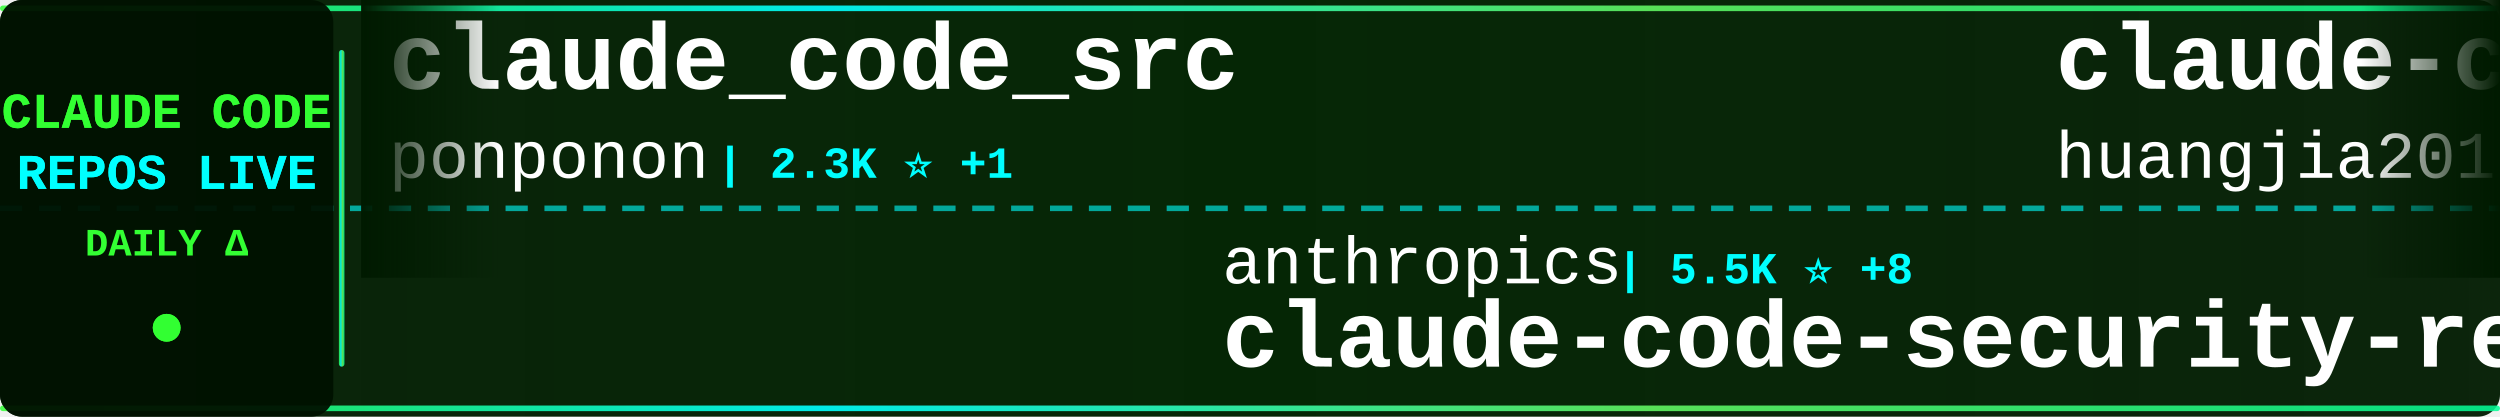
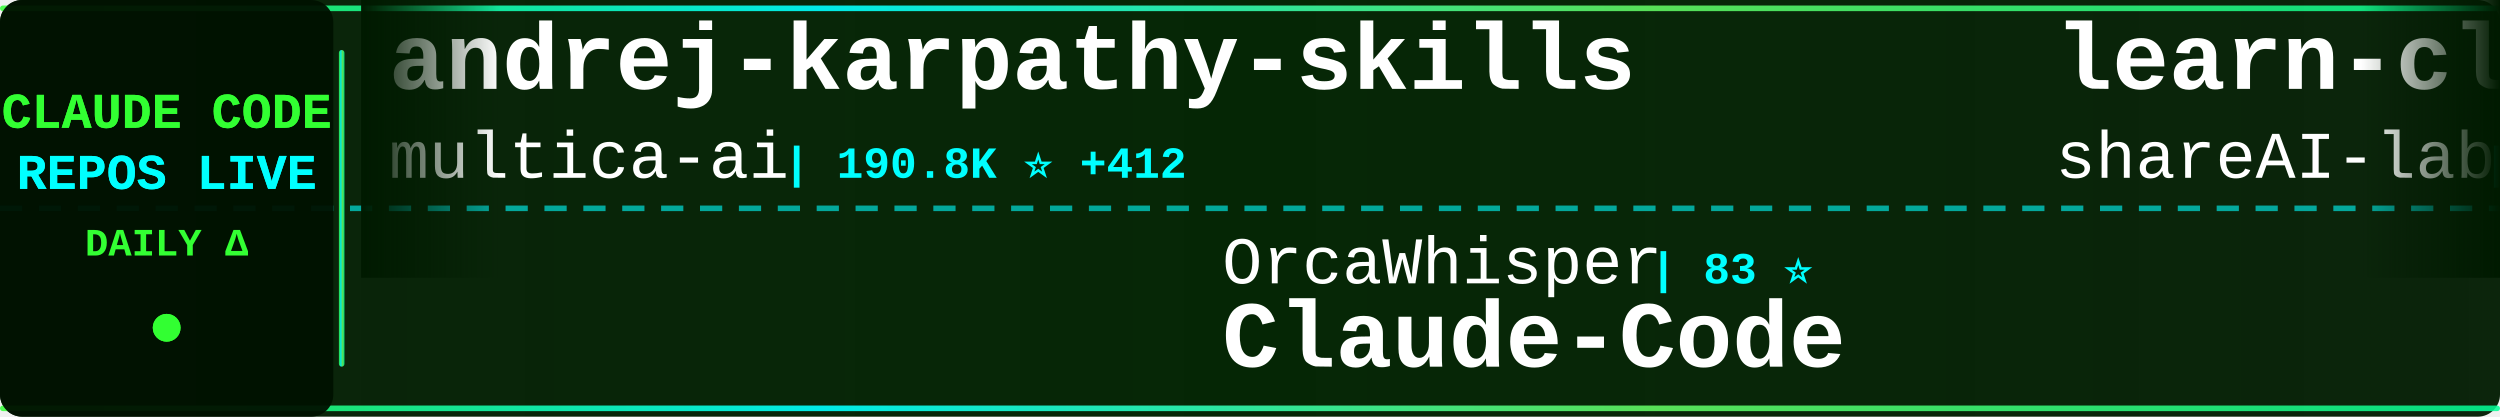
<svg xmlns="http://www.w3.org/2000/svg" width="900" height="150">
  <defs>
    <linearGradient id="tickerBg" x1="0%" y1="0%" x2="100%" y2="0%">
      <stop offset="0%" style="stop-color:#001a00;stop-opacity:0.95" />
      <stop offset="50%" style="stop-color:#002200;stop-opacity:0.98" />
      <stop offset="100%" style="stop-color:#001a00;stop-opacity:0.95" />
    </linearGradient>
    <linearGradient id="borderGrad" x1="0%" y1="0%" x2="100%" y2="0%">
      <stop offset="0%" style="stop-color:#33ff33;stop-opacity:0.85">
        <animate attributeName="stop-opacity" values="0.85;1;0.85" dur="2s" repeatCount="indefinite" />
      </stop>
      <stop offset="33%" style="stop-color:#00ffff;stop-opacity:0.9">
        <animate attributeName="stop-opacity" values="0.9;1;0.9" dur="2.2s" repeatCount="indefinite" />
      </stop>
      <stop offset="66%" style="stop-color:#66ff66;stop-opacity:0.85">
        <animate attributeName="stop-opacity" values="0.85;1;0.85" dur="1.8s" repeatCount="indefinite" />
      </stop>
      <stop offset="100%" style="stop-color:#00ff99;stop-opacity:0.85">
        <animate attributeName="stop-opacity" values="0.85;1;0.85" dur="2s" repeatCount="indefinite" />
      </stop>
    </linearGradient>
    <filter id="textGlow">
      <feGaussianBlur stdDeviation="0.1" result="coloredBlur" />
      <feMerge>
        <feMergeNode in="coloredBlur" />
        <feMergeNode in="SourceGraphic" />
      </feMerge>
    </filter>
    <filter id="metricGlow">
      <feGaussianBlur stdDeviation="0.2" result="coloredBlur" />
      <feMerge>
        <feMergeNode in="coloredBlur" />
        <feMergeNode in="SourceGraphic" />
      </feMerge>
    </filter>
    <linearGradient id="leftFade" x1="0%" y1="0%" x2="100%" y2="0%">
      <stop offset="0%" style="stop-color:#001a00;stop-opacity:1" />
      <stop offset="100%" style="stop-color:#001a00;stop-opacity:0" />
    </linearGradient>
    <linearGradient id="rightFade" x1="0%" y1="0%" x2="100%" y2="0%">
      <stop offset="0%" style="stop-color:#001a00;stop-opacity:0" />
      <stop offset="100%" style="stop-color:#001a00;stop-opacity:1" />
    </linearGradient>
  </defs>
  <rect width="900" height="150" fill="url(#tickerBg)" rx="8" />
  <rect x="0" y="2" width="900" height="2" fill="url(#borderGrad)" rx="1" />
  <rect x="0" y="146" width="900" height="2" fill="url(#borderGrad)" rx="1" />
  <line x1="0" y1="75" x2="900" y2="75" stroke="#00ffff" stroke-width="2" stroke-dasharray="8 6" opacity="0.6" />
  <rect x="0" y="0" width="120" height="150" fill="#001100" opacity="0.95" rx="8" />
  <text x="60" y="46" font-family="'Courier New', monospace" font-size="18" font-weight="bold" fill="#33ff33" text-anchor="middle" filter="url(#textGlow)">
    CLAUDE CODE
  </text>
  <text x="60" y="68" font-family="'Courier New', monospace" font-size="18" font-weight="bold" fill="#00ffff" text-anchor="middle" filter="url(#textGlow)">
    REPOS LIVE
  </text>
  <text x="60" y="92" font-family="'Courier New', monospace" font-size="14" font-weight="bold" fill="#33ff33" text-anchor="middle">
    DAILY Δ
  </text>
  <circle cx="60" cy="118" r="5" fill="#33ff33" filter="url(#metricGlow)">
    <animate attributeName="r" values="4;6;4" dur="1.5s" repeatCount="indefinite" />
    <animate attributeName="opacity" values="0.6;1;0.6" dur="1.5s" repeatCount="indefinite" />
  </circle>
  <rect x="122" y="18" width="2" height="114" fill="url(#borderGrad)" rx="1" />
  <clipPath id="tickerClip">
    <rect x="130" y="0" width="770" height="150" />
  </clipPath>
  <g clip-path="url(#tickerClip)">
    <g id="tickerItems">
      <animateTransform attributeName="transform" attributeType="XML" type="translate" from="0 0" to="-3000 0" dur="54s" repeatCount="indefinite" />
      <g transform="translate(0, 0)">
-         <text x="140" y="32" font-family="'Courier New', monospace" font-size="34" font-weight="bold" fill="#ffffff">claude_code_src</text>
-         <text x="140" y="64" font-family="'Courier New', monospace" font-size="24" font-weight="normal" fill="#ffffff" opacity="1.0">ponponon</text>
-         <text x="258" y="64" font-family="'Courier New', monospace" font-size="16" font-weight="bold" fill="#00ffff"> | 2.3K ⭐ +1</text>
+         <text x="140" y="32" font-family="'Courier New', monospace" font-size="34" font-weight="bold" fill="#ffffff">andrej-karpathy-skills</text>
+         <text x="140" y="64" font-family="'Courier New', monospace" font-size="24" font-weight="normal" fill="#ffffff" opacity="1.0">multica-ai</text>
+         <text x="282" y="64" font-family="'Courier New', monospace" font-size="16" font-weight="bold" fill="#00ffff"> | 190.8K ⭐ +412</text>
      </g>
      <g transform="translate(300, 0)">
-         <text x="140" y="102" font-family="'Courier New', monospace" font-size="24" font-weight="normal" fill="#ffffff" opacity="1.0">anthropics</text>
-         <text x="282" y="102" font-family="'Courier New', monospace" font-size="16" font-weight="bold" fill="#00ffff"> | 5.5K ⭐ +8</text>
-         <text x="140" y="132" font-family="'Courier New', monospace" font-size="34" font-weight="bold" fill="#ffffff">claude-code-security-rev...</text>
+         <text x="140" y="102" font-family="'Courier New', monospace" font-size="24" font-weight="normal" fill="#ffffff" opacity="1.0">OrcaWhisper</text>
+         <text x="294" y="102" font-family="'Courier New', monospace" font-size="16" font-weight="bold" fill="#00ffff"> | 83 ⭐</text>
+         <text x="140" y="132" font-family="'Courier New', monospace" font-size="34" font-weight="bold" fill="#ffffff">Claude-Code</text>
      </g>
      <g transform="translate(600, 0)">
-         <text x="140" y="32" font-family="'Courier New', monospace" font-size="34" font-weight="bold" fill="#ffffff">claude-code-engineering</text>
-         <text x="140" y="64" font-family="'Courier New', monospace" font-size="24" font-weight="normal" fill="#ffffff" opacity="1.0">huangjia2019</text>
-         <text x="306" y="64" font-family="'Courier New', monospace" font-size="16" font-weight="bold" fill="#00ffff"> | 966 ⭐ +3</text>
+         <text x="140" y="32" font-family="'Courier New', monospace" font-size="34" font-weight="bold" fill="#ffffff">learn-claude-code</text>
+         <text x="140" y="64" font-family="'Courier New', monospace" font-size="24" font-weight="normal" fill="#ffffff" opacity="1.0">shareAI-lab</text>
+         <text x="294" y="64" font-family="'Courier New', monospace" font-size="16" font-weight="bold" fill="#00ffff"> | 70.7K ⭐ +97</text>
      </g>
      <g transform="translate(900, 0)">
-         <text x="140" y="102" font-family="'Courier New', monospace" font-size="24" font-weight="normal" fill="#ffffff" opacity="1.0">anthropics</text>
-         <text x="282" y="102" font-family="'Courier New', monospace" font-size="16" font-weight="bold" fill="#00ffff"> | 8.3K ⭐ +10</text>
-         <text x="140" y="132" font-family="'Courier New', monospace" font-size="34" font-weight="bold" fill="#ffffff">claude-code-action</text>
+         <text x="140" y="102" font-family="'Courier New', monospace" font-size="24" font-weight="normal" fill="#ffffff" opacity="1.0">ghuntley</text>
+         <text x="258" y="102" font-family="'Courier New', monospace" font-size="16" font-weight="bold" fill="#00ffff"> | 986 ⭐</text>
+         <text x="140" y="132" font-family="'Courier New', monospace" font-size="34" font-weight="bold" fill="#ffffff">claude-code-source-code-...</text>
      </g>
      <g transform="translate(1200, 0)">
-         <text x="140" y="32" font-family="'Courier New', monospace" font-size="34" font-weight="bold" fill="#ffffff">collection-claude-code-s...</text>
-         <text x="140" y="64" font-family="'Courier New', monospace" font-size="24" font-weight="normal" fill="#ffffff" opacity="1.0">chauncygu</text>
-         <text x="270" y="64" font-family="'Courier New', monospace" font-size="16" font-weight="bold" fill="#00ffff"> | 2.8K ⭐ +3</text>
+         <text x="140" y="32" font-family="'Courier New', monospace" font-size="34" font-weight="bold" fill="#ffffff">claude-code</text>
+         <text x="140" y="64" font-family="'Courier New', monospace" font-size="24" font-weight="normal" fill="#ffffff" opacity="1.0">xorespesp</text>
+         <text x="270" y="64" font-family="'Courier New', monospace" font-size="16" font-weight="bold" fill="#00ffff"> | 230 ⭐</text>
      </g>
      <g transform="translate(1500, 0)">
+         <text x="140" y="102" font-family="'Courier New', monospace" font-size="24" font-weight="normal" fill="#ffffff" opacity="1.0">Piebald-AI</text>
+         <text x="282" y="102" font-family="'Courier New', monospace" font-size="16" font-weight="bold" fill="#00ffff"> | 11.8K ⭐ +13</text>
+         <text x="140" y="132" font-family="'Courier New', monospace" font-size="34" font-weight="bold" fill="#ffffff">claude-code-system-promp...</text>
+       </g>
+       <g transform="translate(1800, 0)">
+         <text x="140" y="32" font-family="'Courier New', monospace" font-size="34" font-weight="bold" fill="#ffffff">Claude-Code-Game-Studios</text>
+         <text x="140" y="64" font-family="'Courier New', monospace" font-size="24" font-weight="normal" fill="#ffffff" opacity="1.0">Donchitos</text>
+         <text x="270" y="64" font-family="'Courier New', monospace" font-size="16" font-weight="bold" fill="#00ffff"> | 22.8K ⭐ +33</text>
+       </g>
+       <g transform="translate(2100, 0)">
+         <text x="140" y="102" font-family="'Courier New', monospace" font-size="24" font-weight="normal" fill="#ffffff" opacity="1.0">pengchengneo</text>
+         <text x="306" y="102" font-family="'Courier New', monospace" font-size="16" font-weight="bold" fill="#00ffff"> | 1.6K ⭐ +3</text>
+         <text x="140" y="132" font-family="'Courier New', monospace" font-size="34" font-weight="bold" fill="#ffffff">Claude-Code</text>
+       </g>
+       <g transform="translate(2400, 0)">
+         <text x="140" y="32" font-family="'Courier New', monospace" font-size="34" font-weight="bold" fill="#ffffff">claude-code-proxy</text>
+         <text x="140" y="64" font-family="'Courier New', monospace" font-size="24" font-weight="normal" fill="#ffffff" opacity="1.0">fuergaosi233</text>
+         <text x="306" y="64" font-family="'Courier New', monospace" font-size="16" font-weight="bold" fill="#00ffff"> | 2.7K ⭐ +3</text>
+       </g>
+       <g transform="translate(2700, 0)">
        <text x="140" y="102" font-family="'Courier New', monospace" font-size="24" font-weight="normal" fill="#ffffff" opacity="1.0">alex000kim</text>
        <text x="282" y="102" font-family="'Courier New', monospace" font-size="16" font-weight="bold" fill="#00ffff"> | 231 ⭐</text>
        <text x="140" y="132" font-family="'Courier New', monospace" font-size="34" font-weight="bold" fill="#ffffff">claude-code</text>
      </g>
-       <g transform="translate(1800, 0)">
-         <text x="140" y="32" font-family="'Courier New', monospace" font-size="34" font-weight="bold" fill="#ffffff">claude-code-webui</text>
-         <text x="140" y="64" font-family="'Courier New', monospace" font-size="24" font-weight="normal" fill="#ffffff" opacity="1.0">sugyan</text>
-         <text x="234" y="64" font-family="'Courier New', monospace" font-size="16" font-weight="bold" fill="#00ffff"> | 1.1K ⭐ +1</text>
-       </g>
-       <g transform="translate(2100, 0)">
-         <text x="140" y="102" font-family="'Courier New', monospace" font-size="24" font-weight="normal" fill="#ffffff" opacity="1.0">centminmod</text>
-         <text x="282" y="102" font-family="'Courier New', monospace" font-size="16" font-weight="bold" fill="#00ffff"> | 2.5K ⭐ +4</text>
-         <text x="140" y="132" font-family="'Courier New', monospace" font-size="34" font-weight="bold" fill="#ffffff">my-claude-code-setup</text>
-       </g>
-       <g transform="translate(2400, 0)">
-         <text x="140" y="32" font-family="'Courier New', monospace" font-size="34" font-weight="bold" fill="#ffffff">claude-code-ultimate-gui...</text>
-         <text x="140" y="64" font-family="'Courier New', monospace" font-size="24" font-weight="normal" fill="#ffffff" opacity="1.0">FlorianBruniaux</text>
-         <text x="342" y="64" font-family="'Courier New', monospace" font-size="16" font-weight="bold" fill="#00ffff"> | 5.4K ⭐ +9</text>
-       </g>
-       <g transform="translate(2700, 0)">
-         <text x="140" y="102" font-family="'Courier New', monospace" font-size="24" font-weight="normal" fill="#ffffff" opacity="1.0">anthropics</text>
-         <text x="282" y="102" font-family="'Courier New', monospace" font-size="16" font-weight="bold" fill="#00ffff"> | 901 ⭐</text>
-         <text x="140" y="132" font-family="'Courier New', monospace" font-size="34" font-weight="bold" fill="#ffffff">claude-code-base-action</text>
-       </g>
      <g transform="translate(3000, 0)">
-         <text x="140" y="32" font-family="'Courier New', monospace" font-size="34" font-weight="bold" fill="#ffffff">claude_code_src</text>
-         <text x="140" y="64" font-family="'Courier New', monospace" font-size="24" font-weight="normal" fill="#ffffff" opacity="1.0">ponponon</text>
-         <text x="258" y="64" font-family="'Courier New', monospace" font-size="16" font-weight="bold" fill="#00ffff"> | 2.3K ⭐ +1</text>
+         <text x="140" y="32" font-family="'Courier New', monospace" font-size="34" font-weight="bold" fill="#ffffff">andrej-karpathy-skills</text>
+         <text x="140" y="64" font-family="'Courier New', monospace" font-size="24" font-weight="normal" fill="#ffffff" opacity="1.0">multica-ai</text>
+         <text x="282" y="64" font-family="'Courier New', monospace" font-size="16" font-weight="bold" fill="#00ffff"> | 190.8K ⭐ +412</text>
      </g>
      <g transform="translate(3300, 0)">
-         <text x="140" y="102" font-family="'Courier New', monospace" font-size="24" font-weight="normal" fill="#ffffff" opacity="1.0">anthropics</text>
-         <text x="282" y="102" font-family="'Courier New', monospace" font-size="16" font-weight="bold" fill="#00ffff"> | 5.5K ⭐ +8</text>
-         <text x="140" y="132" font-family="'Courier New', monospace" font-size="34" font-weight="bold" fill="#ffffff">claude-code-security-rev...</text>
+         <text x="140" y="102" font-family="'Courier New', monospace" font-size="24" font-weight="normal" fill="#ffffff" opacity="1.0">OrcaWhisper</text>
+         <text x="294" y="102" font-family="'Courier New', monospace" font-size="16" font-weight="bold" fill="#00ffff"> | 83 ⭐</text>
+         <text x="140" y="132" font-family="'Courier New', monospace" font-size="34" font-weight="bold" fill="#ffffff">Claude-Code</text>
      </g>
      <g transform="translate(3600, 0)">
-         <text x="140" y="32" font-family="'Courier New', monospace" font-size="34" font-weight="bold" fill="#ffffff">claude-code-engineering</text>
-         <text x="140" y="64" font-family="'Courier New', monospace" font-size="24" font-weight="normal" fill="#ffffff" opacity="1.0">huangjia2019</text>
-         <text x="306" y="64" font-family="'Courier New', monospace" font-size="16" font-weight="bold" fill="#00ffff"> | 966 ⭐ +3</text>
+         <text x="140" y="32" font-family="'Courier New', monospace" font-size="34" font-weight="bold" fill="#ffffff">learn-claude-code</text>
+         <text x="140" y="64" font-family="'Courier New', monospace" font-size="24" font-weight="normal" fill="#ffffff" opacity="1.0">shareAI-lab</text>
+         <text x="294" y="64" font-family="'Courier New', monospace" font-size="16" font-weight="bold" fill="#00ffff"> | 70.7K ⭐ +97</text>
      </g>
      <g transform="translate(3900, 0)">
-         <text x="140" y="102" font-family="'Courier New', monospace" font-size="24" font-weight="normal" fill="#ffffff" opacity="1.0">anthropics</text>
-         <text x="282" y="102" font-family="'Courier New', monospace" font-size="16" font-weight="bold" fill="#00ffff"> | 8.3K ⭐ +10</text>
-         <text x="140" y="132" font-family="'Courier New', monospace" font-size="34" font-weight="bold" fill="#ffffff">claude-code-action</text>
+         <text x="140" y="102" font-family="'Courier New', monospace" font-size="24" font-weight="normal" fill="#ffffff" opacity="1.0">ghuntley</text>
+         <text x="258" y="102" font-family="'Courier New', monospace" font-size="16" font-weight="bold" fill="#00ffff"> | 986 ⭐</text>
+         <text x="140" y="132" font-family="'Courier New', monospace" font-size="34" font-weight="bold" fill="#ffffff">claude-code-source-code-...</text>
      </g>
    </g>
  </g>
  <rect x="130" y="0" width="50" height="100" fill="url(#leftFade)" />
  <rect x="850" y="0" width="50" height="100" fill="url(#rightFade)" />
</svg>
